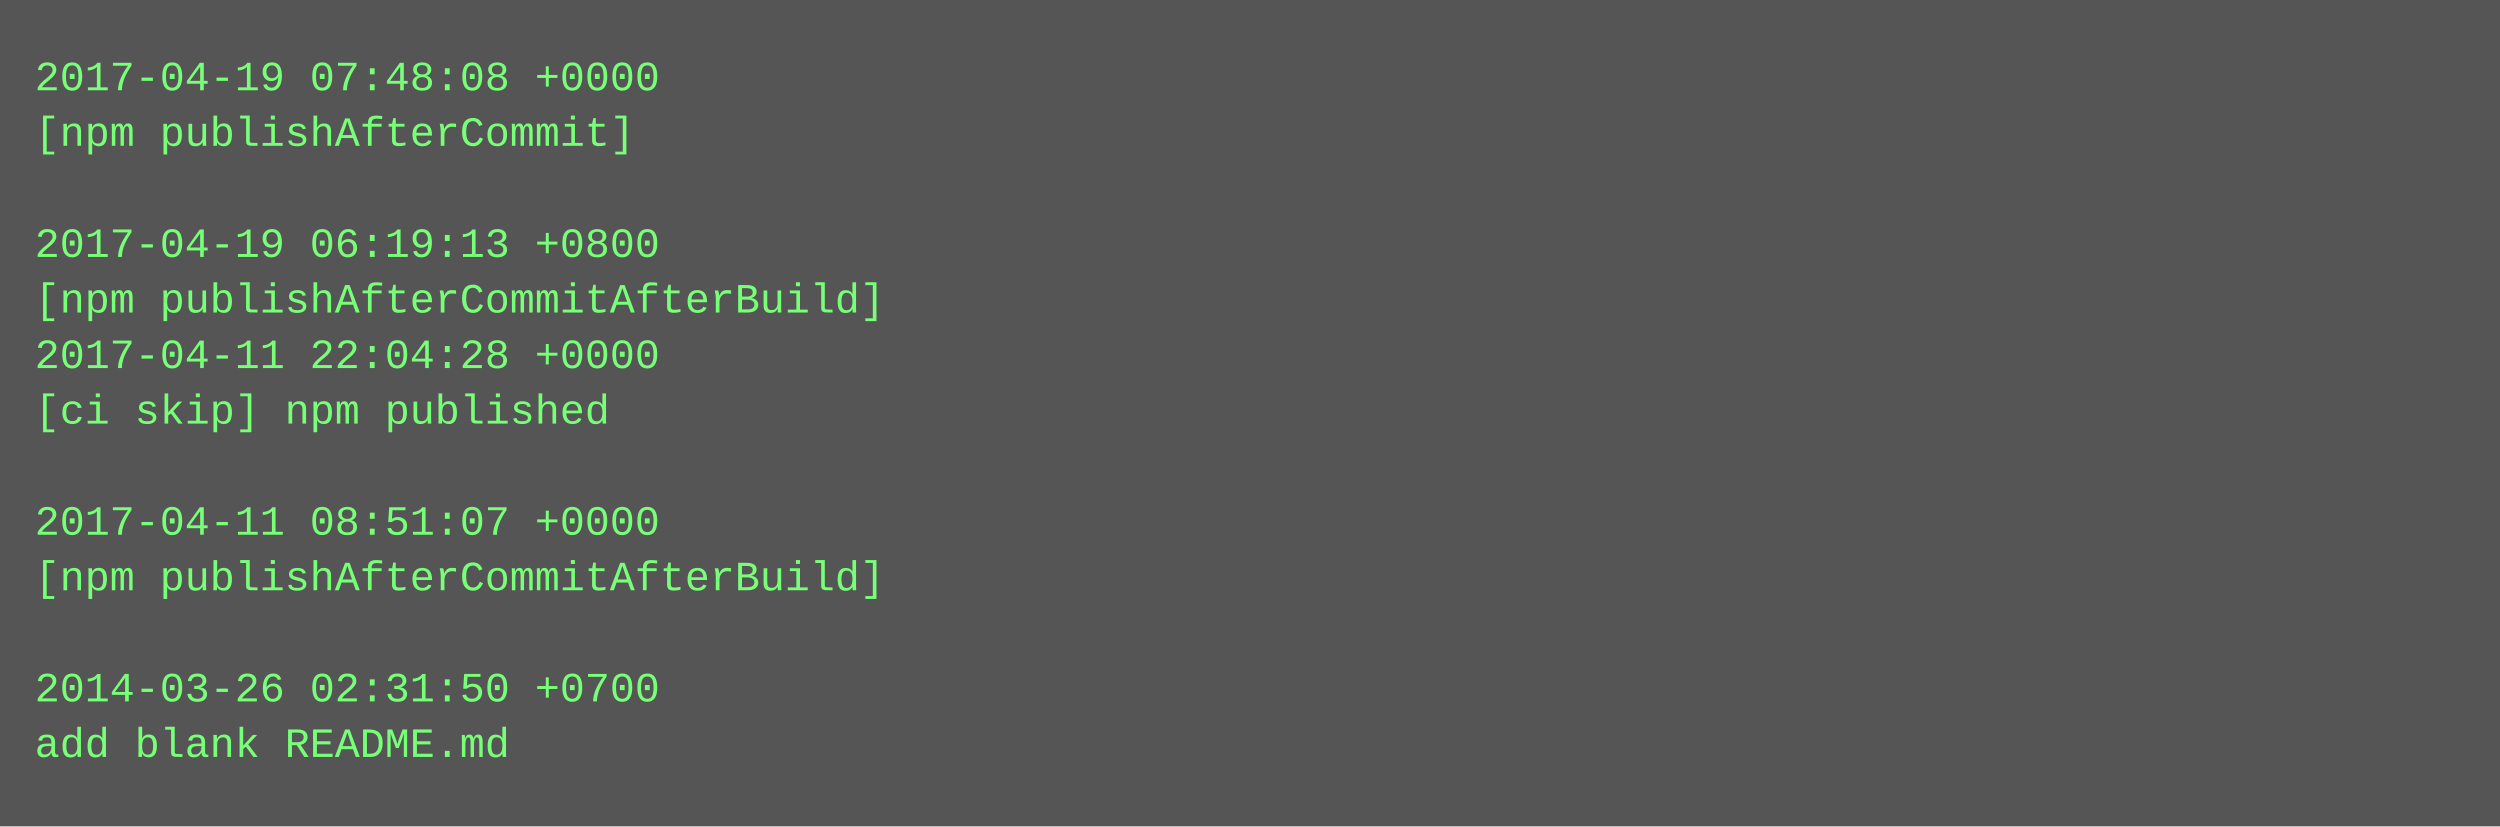
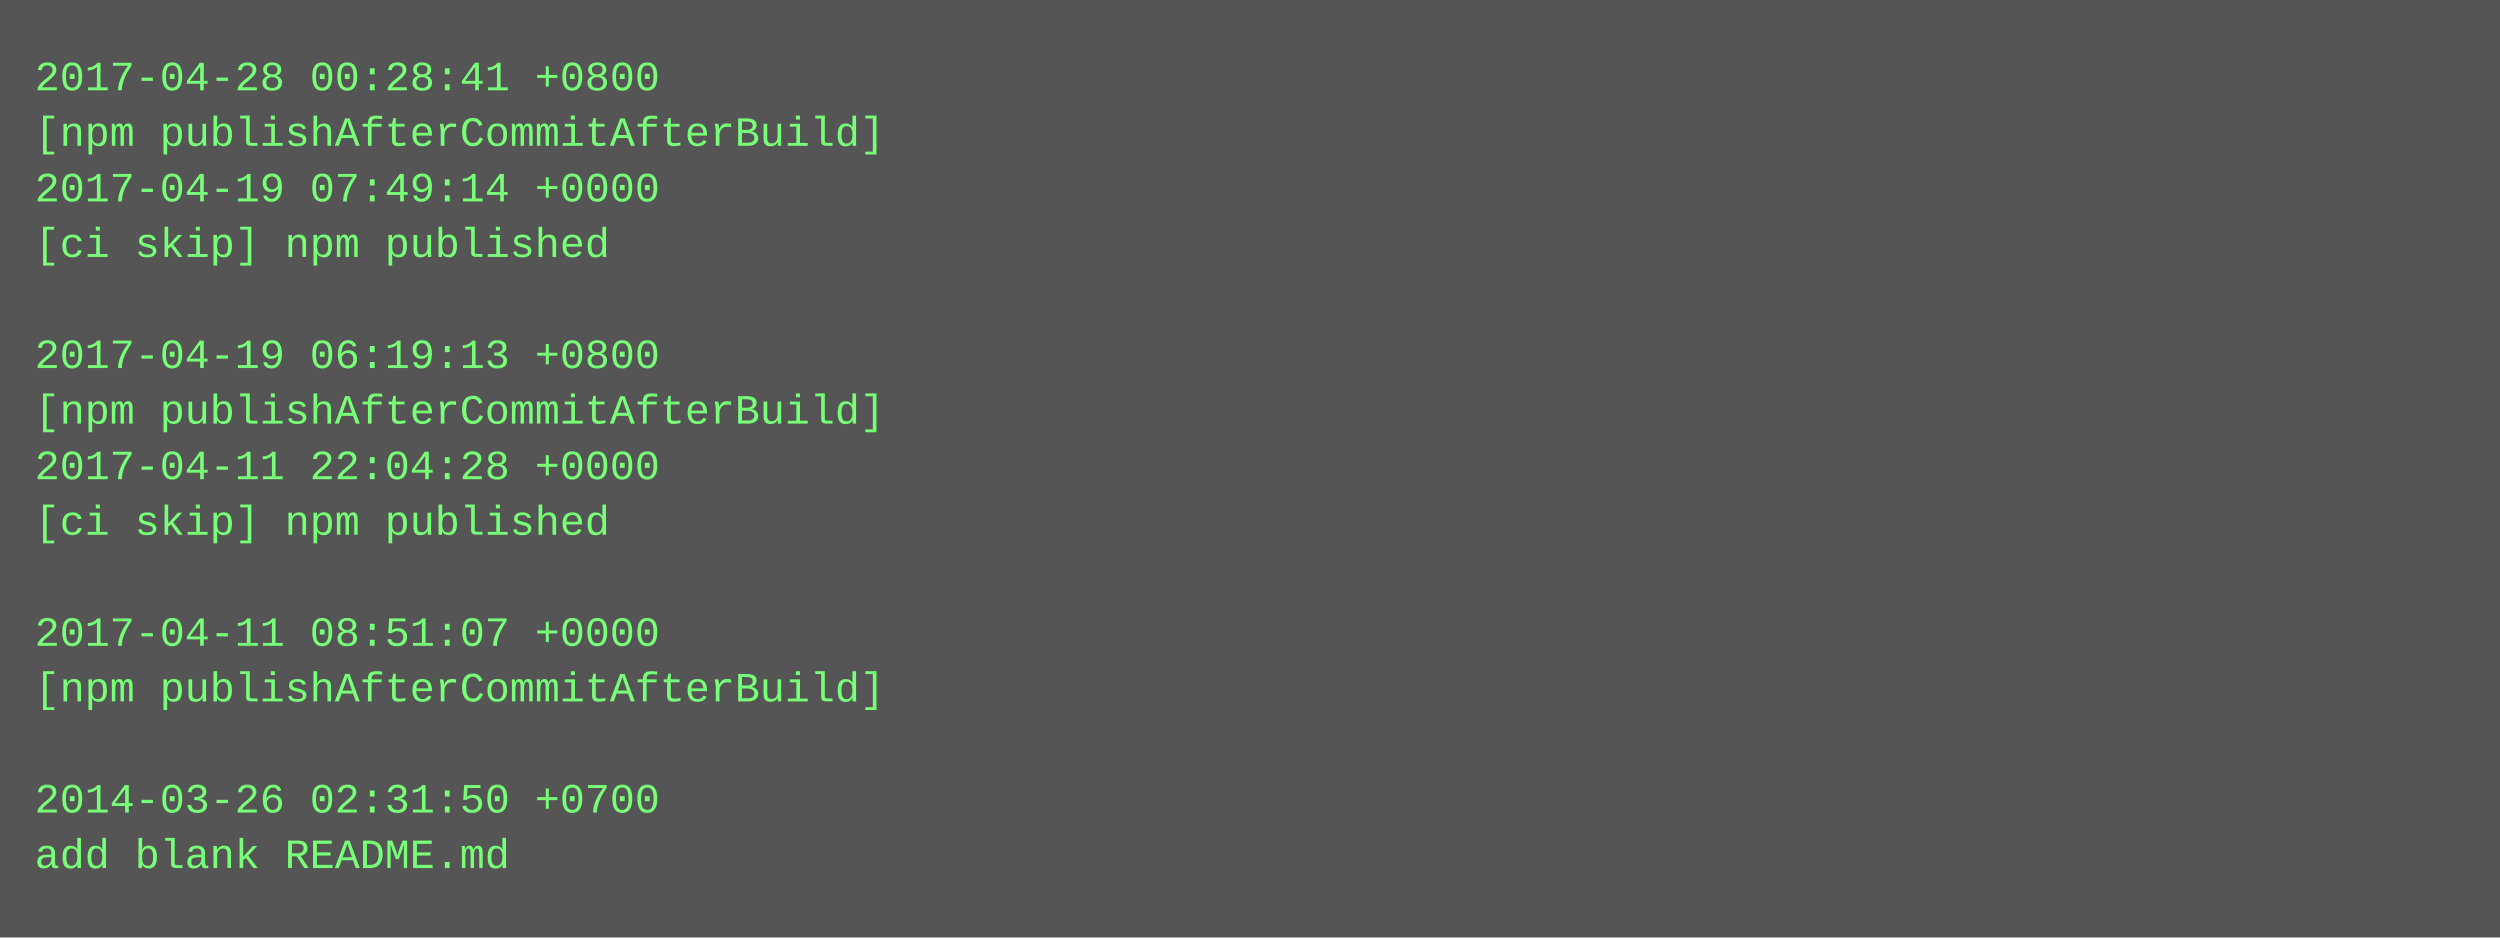
- <svg xmlns="http://www.w3.org/2000/svg" height="238" width="720">
-   <rect height="238" fill="#555" width="720" />
+ <svg xmlns="http://www.w3.org/2000/svg" height="270" width="720">
+   <rect height="270" fill="#555" width="720" />
  <text fill="#7f7" font-family="Courier New" font-size="12" xml:space="preserve">
-     <tspan x="10" y="26">2017-04-19 07:48:08 +0000</tspan>
-     <tspan x="10" y="42">[npm publishAfterCommit]</tspan>
-     <tspan x="10" y="58" />
-     <tspan x="10" y="74">2017-04-19 06:19:13 +0800</tspan>
-     <tspan x="10" y="90">[npm publishAfterCommitAfterBuild]</tspan>
-     <tspan x="10" y="106">2017-04-11 22:04:28 +0000</tspan>
-     <tspan x="10" y="122">[ci skip] npm published</tspan>
-     <tspan x="10" y="138" />
-     <tspan x="10" y="154">2017-04-11 08:51:07 +0000</tspan>
-     <tspan x="10" y="170">[npm publishAfterCommitAfterBuild]</tspan>
-     <tspan x="10" y="186" />
-     <tspan x="10" y="202">2014-03-26 02:31:50 +0700</tspan>
-     <tspan x="10" y="218">add blank README.md</tspan>
+     <tspan x="10" y="26">2017-04-28 00:28:41 +0800</tspan>
+     <tspan x="10" y="42">[npm publishAfterCommitAfterBuild]</tspan>
+     <tspan x="10" y="58">2017-04-19 07:49:14 +0000</tspan>
+     <tspan x="10" y="74">[ci skip] npm published</tspan>
+     <tspan x="10" y="90" />
+     <tspan x="10" y="106">2017-04-19 06:19:13 +0800</tspan>
+     <tspan x="10" y="122">[npm publishAfterCommitAfterBuild]</tspan>
+     <tspan x="10" y="138">2017-04-11 22:04:28 +0000</tspan>
+     <tspan x="10" y="154">[ci skip] npm published</tspan>
+     <tspan x="10" y="170" />
+     <tspan x="10" y="186">2017-04-11 08:51:07 +0000</tspan>
+     <tspan x="10" y="202">[npm publishAfterCommitAfterBuild]</tspan>
+     <tspan x="10" y="218" />
+     <tspan x="10" y="234">2014-03-26 02:31:50 +0700</tspan>
+     <tspan x="10" y="250">add blank README.md</tspan>
  </text>
</svg>
